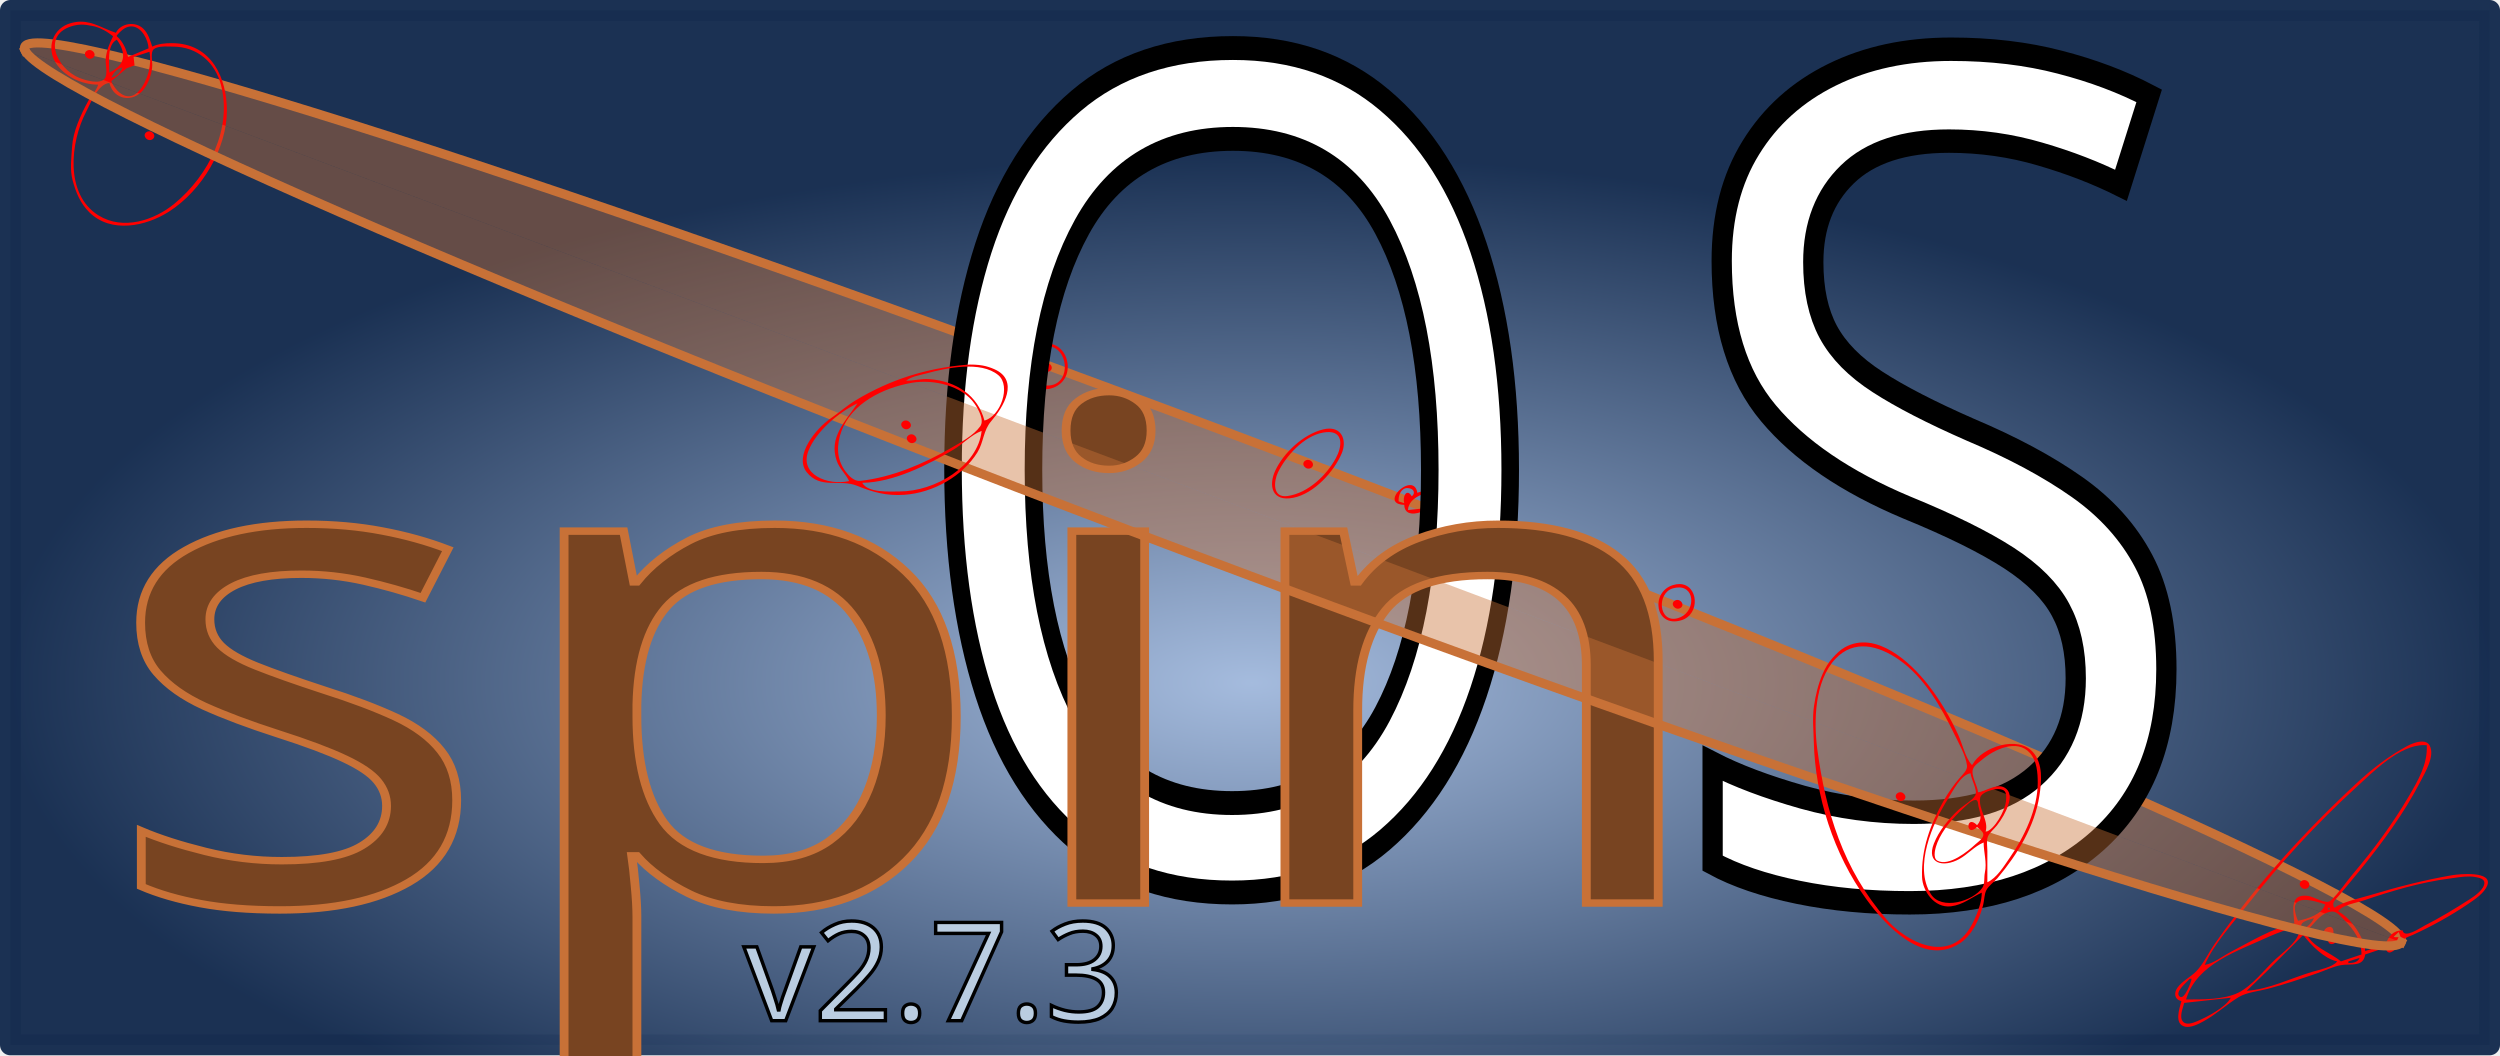
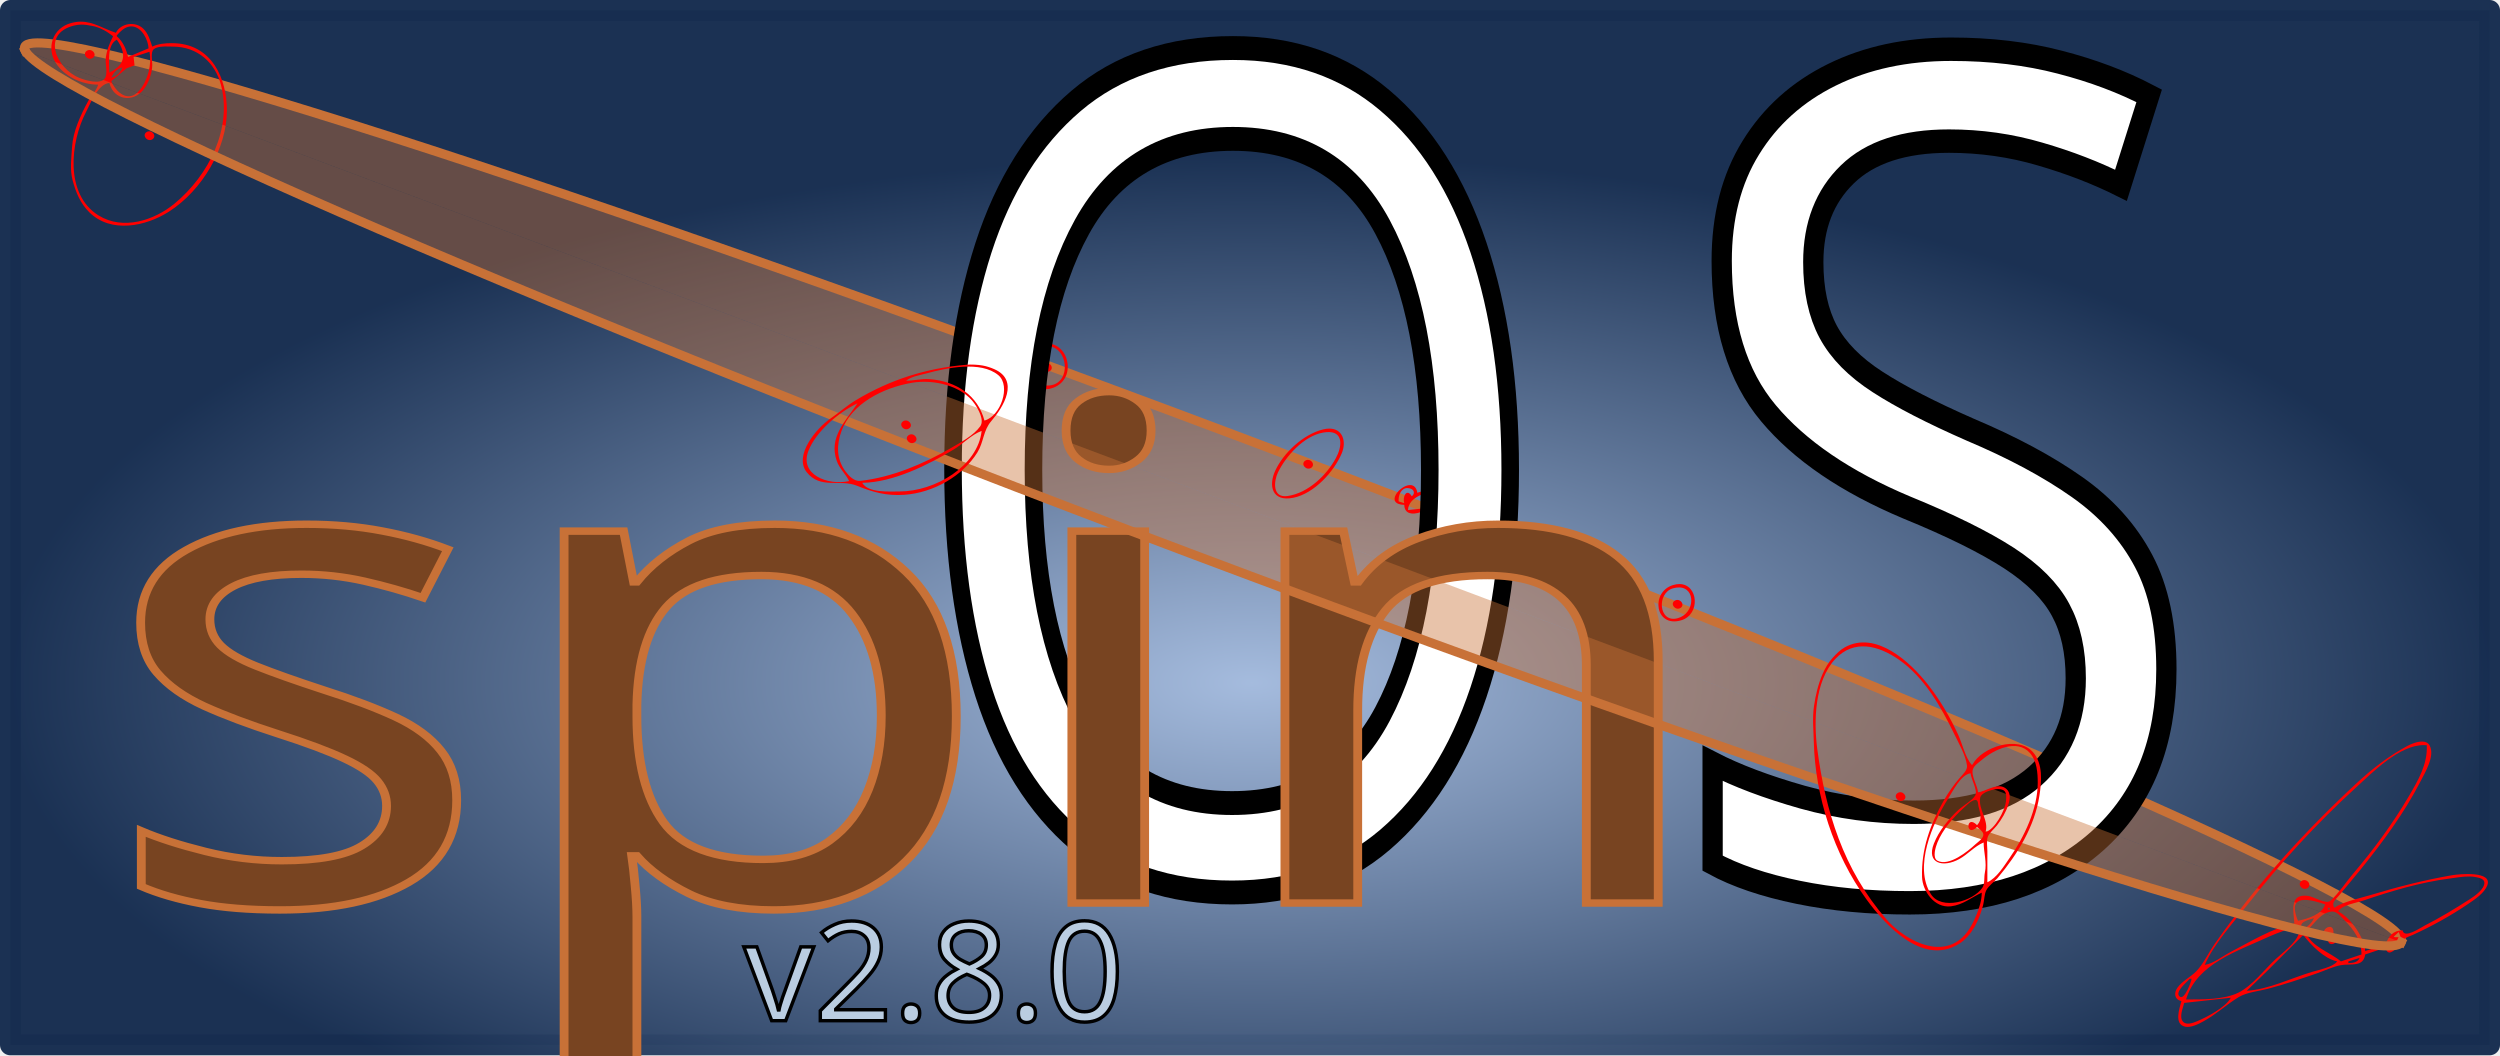
<svg xmlns="http://www.w3.org/2000/svg" xmlns:xlink="http://www.w3.org/1999/xlink" width="191.994mm" height="81.044mm" viewBox="0 0 191.994 81.044" version="1.1" id="svg8">
  <defs id="defs2">
    <linearGradient id="linearGradient1161">
      <stop style="stop-color:#a3badd;stop-opacity:0.98" offset="0" id="stop1157" />
      <stop style="stop-color:#162d50;stop-opacity:0.98" offset="1" id="stop1159" />
    </linearGradient>
    <radialGradient xlink:href="#linearGradient1161" id="radialGradient1145" cx="106.674" cy="171.789" fx="106.674" fy="171.789" r="95.197" gradientTransform="matrix(1,0,0,0.4172605,0,83.47611)" gradientUnits="userSpaceOnUse" />
    <radialGradient xlink:href="#linearGradient1161" id="radialGradient1163" gradientUnits="userSpaceOnUse" gradientTransform="matrix(1,0,0,0.4221168,0,82.78045)" cx="106.674" cy="171.46" fx="106.674" fy="171.46" r="95.997" />
    <clipPath clipPathUnits="userSpaceOnUse" id="clipPath1451">
      <path style="fill:none;stroke:#000000;stroke-width:0.265px;stroke-linecap:butt;stroke-linejoin:miter;stroke-opacity:1" d="m 71.579,-68.973 4.853,11.613 50.957,20.279 15.426,-9.533 15.426,11.093 -9.359,29.292 -102.607,-50.09 z" id="path1453" />
    </clipPath>
  </defs>
  <g id="layer3" transform="translate(0.9507479,1.101494)">
    <rect style="display:inline;fill:url(#radialGradient1163);fill-opacity:1;stroke:url(#radialGradient1145);stroke-width:1.6;stroke-linecap:square;stroke-linejoin:round;stroke-miterlimit:4;stroke-dasharray:none;stroke-opacity:1" id="rect1127" width="190.394" height="79.444" x="11.326" y="103.526" transform="translate(-11.4769,-103.8272)" />
    <path id="path1379" style="display:inline;opacity:1;fill:#c87137;fill-opacity:0.425;fill-rule:evenodd;stroke:#c87137;stroke-width:0.699;stroke-linecap:square;stroke-linejoin:round;stroke-miterlimit:4;stroke-dasharray:none;stroke-opacity:1" d="M 0.979,2.786 A 97.52,4.854 20.639 0 1 0.942,2.491 97.52,4.854 20.639 0 1 93.994,32.358 97.52,4.854 20.639 0 1 183.462,71.247 v 0 a 97.52,4.854 20.639 0 1 -0.005,0.012" />
    <path id="path1023-9" clip-path="none" style="display:inline;fill:#ff0000;fill-opacity:1;stroke:none;stroke-width:0.069" d="M 5.242,0.564 C 5.013,0.565 4.771,0.596 4.511,0.667 3.071,1.058 2.603,2.587 3.334,3.733 3.992,4.766 5.313,5.396 6.588,5.4 6.464,5.85 6.055,6.231 5.828,6.648 5.251,7.709 4.657,8.98 4.584,10.181 c -0.052,0.86 -0.183,1.738 0.048,2.59 0.243,0.896 0.579,1.739 1.275,2.428 1.667,1.649 4.341,1.087 6.116,-0.047 2.561,-1.637 4.451,-4.864 4.451,-7.76 1.44e-4,-2.447 -1.145,-5.179 -4.227,-5.179 -0.508,0 -1.047,0.045 -1.505,0.266 C 10.581,2.001 10.431,1.454 10.038,1.087 9.415,0.505 8.324,0.685 7.949,1.415 6.985,1.107 6.233,0.557 5.242,0.564 Z m 0.033,0.224 C 5.559,0.782 5.826,0.83 6.158,0.894 6.765,1.013 7.267,1.317 7.734,1.681 7.456,2.237 7.201,2.855 7.164,3.474 7.14,3.87 7.342,4.59 7.098,4.925 6.743,5.412 5.594,5.066 5.143,4.881 3.345,4.143 2.205,1.487 4.728,0.863 4.928,0.813 5.105,0.791 5.275,0.788 Z M 9.183,0.927 C 9.959,0.968 10.438,2.009 10.457,2.611 L 8.881,3.275 C 8.751,2.689 8.502,2.095 8.02,1.681 v -0.066 C 8.278,1.325 8.598,0.984 9.024,0.932 c 0.054,-0.007 0.107,-0.008 0.159,-0.005 z M 8.02,1.947 c 0.727,0.998 0.71,1.937 -0.573,2.523 0,-0.695 -0.215,-2.126 0.573,-2.523 z M 11.962,2.47 c 0.129,0.003 0.251,0.008 0.357,0.008 1.909,0 3.25,1.241 3.694,2.922 C 16.896,8.739 15.109,12.343 12.446,14.541 10.897,15.82 8.501,16.61 6.622,15.446 3.985,13.812 4.468,9.771 5.656,7.499 6.007,6.829 6.555,5.359 7.448,5.267 7.766,6.568 9.259,6.83 10.082,5.766 10.478,5.255 10.739,4.496 10.743,3.873 10.745,3.59 10.604,2.878 10.858,2.678 11.123,2.469 11.574,2.461 11.962,2.47 Z M 5.914,2.736 c -0.071,0.001 -0.145,0.024 -0.214,0.075 -0.361,0.265 0.115,0.8 0.487,0.528 C 6.48,3.124 6.221,2.73 5.914,2.736 Z M 10.528,2.876 C 10.719,3.826 10.411,5.074 9.758,5.843 8.907,6.845 7.952,5.98 7.59,5.134 L 8.777,4.14 9.38,3.918 9.31,3.275 Z M 8.451,4.072 C 8.304,4.461 8.035,4.769 7.59,4.868 7.746,4.489 8.018,4.181 8.451,4.072 Z m 2.049,4.907 c -0.071,0.001 -0.145,0.024 -0.214,0.075 -0.361,0.265 0.115,0.8 0.487,0.528 0.294,-0.215 0.035,-0.609 -0.273,-0.603 z M 79.438,25.272 c -0.186,-4.05e-4 -0.386,0.03 -0.597,0.097 -1.869,0.592 -1.029,3.916 0.942,3.357 1.993,-0.566 1.455,-3.45 -0.344,-3.454 z m 0.035,0.207 c 1.634,0.026 1.896,2.836 0.196,3.02 -1.956,0.212 -2.314,-2.834 -0.358,-3.014 0.056,-0.005 0.11,-0.007 0.163,-0.006 z m -0.049,1.296 c -0.071,0.001 -0.144,0.024 -0.214,0.075 -0.361,0.265 0.114,0.8 0.487,0.528 0.293,-0.215 0.034,-0.609 -0.273,-0.603 z m 21.718,5.038 c -0.146,-1.84e-4 -0.306,0.019 -0.481,0.063 -1.546,0.381 -3.043,1.816 -3.668,3.152 -0.55,1.175 -0.26,2.425 1.375,2.099 1.631,-0.325 3.145,-2.043 3.722,-3.41 0.386,-0.915 0.072,-1.902 -0.948,-1.903 z m 0.035,0.269 c 1.037,0.064 0.935,1.134 0.461,2.004 -0.696,1.28 -2.097,2.669 -3.7,2.905 -1.194,0.176 -1.068,-1.142 -0.744,-1.813 0.593,-1.224 1.958,-2.788 3.466,-3.059 0.197,-0.035 0.368,-0.047 0.516,-0.037 z m -1.692,2.13 c -0.071,0.001 -0.145,0.024 -0.214,0.075 -0.361,0.265 0.114,0.8 0.487,0.528 0.293,-0.215 0.035,-0.609 -0.273,-0.603 z m 7.848,1.939 c -0.8,0.005 -1.965,1.475 -0.439,1.521 0.05,1.428 2.34,0.216 2.784,-0.411 0.439,-0.62 -0.073,-1.038 -0.777,-0.878 -0.352,0.08 -0.651,0.284 -1.003,0.358 -0.072,-0.431 -0.297,-0.592 -0.564,-0.591 z m -0.189,0.229 c 0.074,0.002 0.155,0.016 0.242,0.047 0.307,0.107 0.32,0.422 0.081,0.581 -0.398,-0.669 -0.728,0.071 -0.573,0.531 l -0.43,-0.133 c -0.046,-0.409 0.16,-1.037 0.68,-1.026 z m 2.472,0.229 c -0.014,0.436 -0.283,0.675 -0.645,0.93 -0.36,-0.719 -0.902,-0.234 -0.573,0.399 l -1.218,0.132 c 0.034,-1.033 1.53,-1.461 2.436,-1.461 z m 8.026,3.044 c -0.113,-0.007 -0.246,0.01 -0.4,0.059 -0.714,0.225 -1.465,0.921 -1.758,1.557 -0.268,0.581 -0.033,1.113 0.724,0.923 0.737,-0.186 1.499,-0.897 1.806,-1.531 0.231,-0.475 0.118,-0.976 -0.372,-1.008 z m 0.285,0.276 c -0.006,0.494 -0.221,1.022 -0.716,1.262 -0.083,-1.009 -1.304,0.122 -0.215,0.199 -0.14,0.247 -1.079,0.958 -1.318,0.51 -0.172,-0.323 0.111,-0.697 0.307,-0.943 0.507,-0.639 1.081,-1.028 1.942,-1.028 z m 10.095,3.823 c -0.151,-2.24e-4 -0.316,0.025 -0.494,0.08 -1.735,0.533 -1.392,3.293 0.624,2.707 1.515,-0.44 1.33,-2.785 -0.13,-2.787 z m -0.037,0.26 c 1.318,0.002 1.25,2.003 -0.099,2.366 -1.472,0.395 -1.624,-1.942 -0.355,-2.298 0.166,-0.047 0.317,-0.068 0.454,-0.067 z m -0.128,0.956 c -0.071,0.001 -0.144,0.025 -0.214,0.076 -0.361,0.265 0.114,0.8 0.487,0.528 0.293,-0.215 0.034,-0.609 -0.273,-0.603 z m 57.22,10.882 c -0.401,-0.012 -0.885,0.193 -1.156,0.339 -1.429,0.773 -2.708,1.76 -3.875,2.842 -4.101,3.801 -7.789,7.889 -10.944,12.402 -0.454,0.65 -0.83,1.487 -1.386,2.059 -0.441,0.452 -1.073,0.734 -1.447,1.263 -0.282,0.401 -0.24,0.891 0.308,1.031 -0.145,0.539 -0.594,1.769 0.287,1.959 0.455,0.098 1.051,-0.216 1.426,-0.423 0.97,-0.535 1.756,-1.287 2.694,-1.853 0.61,-0.368 1.561,-0.457 2.256,-0.64 1.255,-0.33 2.49,-0.75 3.713,-1.169 0.602,-0.206 1.247,-0.526 1.875,-0.639 0.775,-0.139 1.718,0.183 1.863,-0.822 l 1.576,-0.531 c 0.201,1.101 1.236,-0.5 1.454,-0.674 0.176,-0.139 0.419,-0.202 0.624,-0.296 1.479,-0.677 2.907,-1.467 4.237,-2.368 0.524,-0.355 1.273,-0.856 1.49,-1.446 0.406,-1.102 -2.124,-0.872 -2.718,-0.769 -2.145,0.371 -4.226,0.907 -6.305,1.536 -0.834,0.252 -2.02,0.481 -2.723,0.962 -0.264,-0.379 0.075,-0.605 0.335,-0.918 0.556,-0.671 1.124,-1.336 1.671,-2.016 1.707,-2.117 3.357,-4.341 4.585,-6.733 0.362,-0.705 1.149,-1.983 0.728,-2.784 -0.117,-0.223 -0.328,-0.308 -0.569,-0.316 z m 0.158,0.271 c 0.062,0.001 0.123,0.005 0.185,0.011 0.067,1.456 -0.652,2.674 -1.387,3.931 -1.217,2.077 -2.695,4.075 -4.268,5.931 -0.573,0.676 -1.071,1.458 -1.727,2.07 -0.345,0.322 -1.282,-0.296 -1.716,-0.36 -1.545,-0.228 -1.101,1.306 -1.075,2.108 -1.672,0.351 -3.447,1.451 -4.937,2.221 -0.575,0.297 -1.294,0.88 -1.941,0.966 0.714,-1.65 2.189,-3.231 3.314,-4.658 2.505,-3.179 5.266,-6.192 8.292,-8.956 1.244,-1.136 3.344,-3.304 5.261,-3.264 z m 3.473,10.089 c 0.175,0.003 0.346,0.019 0.51,0.055 0.253,0.055 0.621,0.128 0.626,0.426 0.007,0.493 -0.729,1.013 -1.117,1.262 -1.135,0.728 -2.248,1.408 -3.462,2.025 -0.352,0.179 -1.58,1.041 -1.707,0.366 -0.724,0.007 -1.079,0.46 -1.29,1.062 l -1.576,0.531 c -0.072,-1.054 -1.099,-2.525 -2.078,-3.054 0.292,-0.494 1.439,-0.653 1.985,-0.841 2.084,-0.711 4.34,-1.385 6.541,-1.669 0.49,-0.063 1.044,-0.172 1.568,-0.162 z m -12.703,0.274 c -0.071,0.001 -0.144,0.024 -0.214,0.075 -0.361,0.264 0.114,0.8 0.487,0.528 0.293,-0.215 0.034,-0.609 -0.273,-0.603 z m -0.016,1.528 c 0.511,-0.023 1.185,0.188 1.621,0.338 -0.206,0.756 -1.32,1.108 -2.077,1.262 -0.092,-0.176 -0.133,-0.343 -0.185,-0.531 -0.217,-0.787 0.131,-1.045 0.641,-1.068 z m 1.836,0.604 h 0.143 v 0.133 h -0.143 z m 0.296,0.286 c 0.39,-0.04 0.737,0.428 0.969,0.659 0.765,0.761 1.315,1.582 1.315,2.64 l -1.576,0.531 c -0.895,-0.749 -2.245,-1.093 -2.723,-2.258 0.601,-0.509 1.103,-1.479 2.016,-1.573 z m -1.371,0.511 c -0.135,0.36 -0.504,0.68 -0.86,0.864 -0.413,-0.552 0.374,-0.717 0.86,-0.864 z m -1.505,0.531 c 1.196,0.576 -0.878,2.098 -1.409,2.59 -0.855,0.794 -1.821,2.077 -2.89,2.602 -1.114,0.547 -2.785,0.519 -4.012,0.519 0.823,-2.766 3.956,-3.706 6.477,-4.874 0.576,-0.267 1.348,-0.454 1.834,-0.836 z m 2.68,0.138 c -0.314,0.039 -0.662,0.486 -0.101,0.659 0,0.129 -0.013,0.268 0.011,0.395 0.129,0.688 1.234,-0.144 0.419,-0.395 0,-0.129 0.014,-0.268 -0.01,-0.395 -0.04,-0.215 -0.176,-0.282 -0.319,-0.264 z m 5.344,0.393 0.143,0.399 h -0.573 z m -7.38,0.266 h 0.072 c 0.577,0.742 1.568,1.78 2.579,1.992 -0.342,0.446 -1.389,0.641 -1.935,0.805 -1.581,0.475 -3.345,1.349 -5.015,1.452 l 1.576,-1.527 z m 6.806,0.664 0.215,0.133 -0.358,0.266 z m -2.436,1.062 c -0.125,0.334 -0.513,0.389 -0.86,0.399 v -0.133 z m -13.04,1.594 h 0.143 c -0.035,0.246 -0.535,1.616 -0.89,1.389 -0.5,-0.321 0.564,-1.155 0.747,-1.389 z m 3.152,1.461 c -0.391,0.735 -1.818,1.481 -2.609,1.812 -0.296,0.124 -0.808,0.313 -1.063,0.026 -0.321,-0.361 0.004,-1.047 0.09,-1.44 z" />
  </g>
  <g id="layer2" style="display:inline" transform="translate(0.9507479,1.101494)">
    <text xml:space="preserve" style="font-size:11.353px;line-height:1.25;font-family:'CMU Serif';-inkscape-font-specification:'CMU Serif';display:inline;fill:#ffffff;stroke:#000000;stroke-width:1.572;stroke-miterlimit:4;stroke-dasharray:none" x="79.615" y="57.095" id="text1117" transform="scale(0.8577119,1.165893)">
      <tspan id="tspan1115" x="79.615" y="57.095" style="font-style:normal;font-variant:normal;font-weight:normal;font-stretch:expanded;font-size:75.689px;font-family:'Stint Ultra Expanded';-inkscape-font-specification:'Stint Ultra Expanded, Expanded';letter-spacing:-0.009px;fill:#ffffff;stroke:#000000;stroke-width:1.572;stroke-miterlimit:4;stroke-dasharray:none">O</tspan>
    </text>
    <text xml:space="preserve" style="font-size:12.459px;line-height:1.25;font-family:'CMU Serif';-inkscape-font-specification:'CMU Serif';display:inline;fill:#ffffff;stroke:#000000;stroke-width:1.673;stroke-miterlimit:4;stroke-dasharray:none" x="136.158" y="62.632" id="text1121" transform="scale(0.9300762,1.075181)">
      <tspan id="tspan1119" x="136.158" y="62.632" style="font-style:normal;font-variant:normal;font-weight:normal;font-stretch:normal;font-size:83.059px;font-family:'Stint Ultra Expanded';-inkscape-font-specification:'Stint Ultra Expanded, ';fill:#ffffff;stroke:#000000;stroke-width:1.673;stroke-miterlimit:4;stroke-dasharray:none">S</tspan>
    </text>
  </g>
  <g id="layer1" transform="translate(-10.52615,-102.7257)" style="display:inline">
    <text xml:space="preserve" style="font-style:normal;font-variant:normal;font-weight:normal;font-stretch:normal;font-size:58.127px;line-height:1.25;font-family:'Stint Ultra Condensed';-inkscape-font-specification:'Stint Ultra Condensed, ';font-variant-ligatures:normal;font-variant-caps:normal;font-variant-numeric:normal;font-variant-east-asian:normal;fill:#784421;fill-opacity:1;stroke:#c87137;stroke-width:0.621;stroke-miterlimit:4;stroke-dasharray:none;stroke-opacity:1" x="16.582" y="187.711" id="text1095" transform="scale(1.090855,0.9167122)">
      <tspan id="tspan1093" x="16.582" y="187.711" style="font-style:normal;font-variant:normal;font-weight:normal;font-stretch:normal;font-size:58.127px;font-family:'Stint Ultra Condensed';-inkscape-font-specification:'Stint Ultra Condensed, ';font-variant-ligatures:normal;font-variant-caps:normal;font-variant-numeric:normal;font-variant-east-asian:normal;fill:#784421;fill-opacity:1;stroke:#c87137;stroke-width:0.621;stroke-miterlimit:4;stroke-dasharray:none;stroke-opacity:1" dy="0 0 0" dx="0 0 0.099">spin</tspan>
    </text>
    <text xml:space="preserve" style="font-size:10.583px;line-height:1.25;font-family:'CMU Serif';-inkscape-font-specification:'CMU Serif';fill:#bacde1;fill-opacity:1;stroke:#000000;stroke-width:0.265" x="67.647" y="181.113" id="text1125">
-       <tspan id="tspan1123" x="67.647" y="181.113" style="font-style:normal;font-variant:normal;font-weight:normal;font-stretch:normal;font-family:'Stint Ultra Condensed';-inkscape-font-specification:'Stint Ultra Condensed, ';fill:#bacde1;fill-opacity:1;stroke:#000000;stroke-width:0.265">v2.7.3</tspan>
+       <tspan id="tspan1123" x="67.647" y="181.113" style="font-style:normal;font-variant:normal;font-weight:normal;font-stretch:normal;font-family:'Stint Ultra Condensed';-inkscape-font-specification:'Stint Ultra Condensed, ';fill:#bacde1;fill-opacity:1;stroke:#000000;stroke-width:0.265">v2.8.0</tspan>
    </text>
    <path style="display:inline;opacity:1;fill:#c87137;fill-opacity:0.425;fill-rule:evenodd;stroke:#c87137;stroke-width:0.699;stroke-linecap:square;stroke-linejoin:round;stroke-miterlimit:4;stroke-dasharray:none;stroke-opacity:1" d="M 194.934,175.086 A 97.52,4.854 20.639 0 1 101.887,145.208 97.52,4.854 20.639 0 1 12.456,106.614" id="path1018" />
    <path style="display:inline;fill:#ff0000;fill-opacity:1;stroke:none;stroke-width:0.379;stroke-miterlimit:4;stroke-dasharray:none;stroke-opacity:1" d="m 5.337,-85.53 c -0.122,0.48 -0.526,0.887 -0.75,1.331 -0.571,1.131 -1.157,2.485 -1.228,3.765 -0.051,0.917 -0.181,1.852 0.047,2.76 0.24,0.955 0.573,1.853 1.26,2.588 1.647,1.758 4.288,1.159 6.041,-0.05 2.53,-1.744 4.397,-5.185 4.397,-8.27 1.42e-4,-2.608 -1.131,-5.52 -4.176,-5.52 -0.502,0 -1.034,0.048 -1.486,0.283 -0.16,-0.508 -0.309,-1.091 -0.696,-1.482 -0.615,-0.62 -1.693,-0.428 -2.064,0.35 -1.172,-0.404 -2.026,-1.199 -3.396,-0.798 -1.422,0.416 -1.885,2.046 -1.163,3.268 0.65,1.1 1.955,1.772 3.214,1.776 m 1.132,-3.963 c -0.274,0.593 -0.526,1.252 -0.563,1.911 -0.023,0.422 0.176,1.19 -0.065,1.547 -0.351,0.519 -1.486,0.151 -1.932,-0.047 -1.776,-0.787 -2.902,-3.617 -0.41,-4.283 0.528,-0.141 0.889,-0.076 1.413,0.034 0.6,0.126 1.096,0.451 1.557,0.838 m 2.689,0.991 -1.557,0.708 c -0.128,-0.624 -0.373,-1.257 -0.849,-1.699 v -0.071 c 0.255,-0.308 0.57,-0.672 0.991,-0.727 0.859,-0.113 1.395,1.104 1.415,1.789 m -2.406,-0.708 c 0.718,1.064 0.701,2.065 -0.566,2.689 0,-0.741 -0.212,-2.266 0.566,-2.689 m -0.566,3.539 c 0.315,1.387 1.79,1.666 2.603,0.532 0.391,-0.545 0.648,-1.354 0.653,-2.019 0.002,-0.301 -0.138,-1.06 0.114,-1.273 0.349,-0.297 1.024,-0.213 1.444,-0.213 1.885,0 3.21,1.322 3.649,3.114 0.871,3.559 -0.894,7.401 -3.525,9.743 -1.53,1.362 -3.896,2.205 -5.753,0.964 -2.605,-1.741 -2.128,-6.047 -0.954,-8.47 0.346,-0.714 0.887,-2.281 1.769,-2.379 m -1.727,-2.617 c -0.357,0.282 0.113,0.853 0.481,0.562 0.357,-0.282 -0.113,-0.853 -0.481,-0.562 m 4.77,0.069 c 0.188,1.012 -0.115,2.342 -0.761,3.162 -0.841,1.068 -1.783,0.146 -2.141,-0.756 l 1.172,-1.06 0.595,-0.237 -0.069,-0.685 1.203,-0.425 m -2.052,1.274 c -0.145,0.415 -0.41,0.744 -0.849,0.849 0.154,-0.405 0.423,-0.733 0.849,-0.849 m 1.812,5.31 c -0.357,0.282 0.113,0.853 0.481,0.562 0.357,-0.282 -0.113,-0.853 -0.481,-0.562 m 67.719,17.389 c -1.846,0.631 -1.016,4.174 0.93,3.578 2.172,-0.665 1.302,-4.34 -0.93,-3.578 m 0.464,0.124 c 1.756,-0.175 2.088,3.009 0.354,3.212 -1.932,0.226 -2.285,-3.02 -0.354,-3.212 m -6.157,1.344 c -3.064,0.268 -5.822,1.225 -8.422,2.91 -0.688,0.446 -1.258,1.01 -1.911,1.492 -1.068,0.789 -2.797,3.015 -1.812,4.381 1.032,1.432 2.521,0.548 3.821,1.121 1.202,0.53 2.243,0.841 3.582,0.742 2.22,-0.163 4.448,-1.547 5.55,-3.468 0.49,-0.853 0.435,-1.794 1.055,-2.565 0.934,-1.161 2.15,-3.339 0.229,-4.252 -0.277,-0.132 -0.586,-0.242 -0.889,-0.299 -0.36,-0.068 -0.839,-0.096 -1.203,-0.064 m 6.058,0.111 c -0.357,0.282 0.113,0.853 0.481,0.562 0.357,-0.282 -0.113,-0.853 -0.481,-0.562 m -4.714,4.457 c -0.489,-2.025 -2.105,-3.224 -4.176,-3.391 -0.608,-0.049 -1.169,0.133 -1.769,0.135 0.409,-0.358 1.047,-0.453 1.557,-0.604 1.512,-0.449 4.107,-1.048 5.439,0.143 0.985,0.88 0.17,3.381 -1.051,3.717 m -5.52,-3.087 c 1.672,-0.312 3.828,0.233 4.78,1.724 0.277,0.434 0.752,1.335 0.421,1.836 -0.496,0.751 -1.501,1.33 -2.248,1.795 -2.057,1.282 -4.419,2.373 -6.846,2.672 -0.479,0.059 -0.884,-0.424 -1.133,-0.786 -0.701,-1.022 -0.675,-2.175 -0.295,-3.303 0.751,-2.228 3.139,-3.53 5.32,-3.937 m -3.987,1.578 -0.024,0.047 0.024,-0.047 m -0.118,0.094 c -0.933,1.508 -2.203,2.779 -1.576,4.722 0.202,0.627 0.68,1.065 0.94,1.648 -1.627,0.387 -3.794,-0.535 -3.09,-2.477 0.569,-1.571 2.267,-3.142 3.727,-3.893 m 3.44,1.488 c -0.357,0.282 0.113,0.853 0.481,0.562 0.357,-0.282 -0.113,-0.853 -0.481,-0.562 m 5.973,0.777 c -0.287,2.877 -3.534,4.954 -6.228,4.954 -0.783,0 -2.393,0.133 -2.831,-0.708 2.346,-0.021 5.031,-1.488 6.945,-2.73 0.692,-0.45 1.354,-1.222 2.114,-1.516 m 26.115,0.051 c -1.527,0.406 -3.006,1.935 -3.624,3.359 -0.543,1.253 -0.257,2.584 1.359,2.237 1.612,-0.346 3.107,-2.177 3.677,-3.635 0.435,-1.115 -0.031,-2.329 -1.412,-1.961 m -31.664,0.305 c -0.357,0.282 0.113,0.853 0.481,0.562 0.357,-0.282 -0.113,-0.853 -0.481,-0.562 m 31.664,-0.046 c 1.555,-0.301 1.501,1.036 0.966,2.096 -0.688,1.364 -2.072,2.845 -3.655,3.096 -1.18,0.187 -1.055,-1.217 -0.735,-1.932 0.586,-1.305 1.934,-2.971 3.424,-3.26 m -1.373,2.311 c -0.357,0.282 0.113,0.853 0.481,0.562 0.357,-0.282 -0.113,-0.853 -0.481,-0.562 m 7.53,3.607 c 0.05,1.522 2.311,0.23 2.75,-0.438 0.434,-0.661 -0.072,-1.106 -0.768,-0.935 -0.348,0.086 -0.643,0.303 -0.991,0.382 -0.285,-1.838 -3.001,0.926 -0.991,0.991 m 0.566,-0.708 c -0.394,-0.713 -0.719,0.075 -0.566,0.566 l -0.425,-0.142 c -0.052,-0.498 0.222,-1.302 0.911,-1.044 0.304,0.114 0.316,0.45 0.08,0.619 m 2.123,-0.425 c -0.014,0.465 -0.28,0.719 -0.637,0.991 -0.356,-0.766 -0.89,-0.25 -0.566,0.425 l -1.203,0.142 c 0.033,-1.101 1.512,-1.557 2.406,-1.557 m 7.533,3.307 c -0.706,0.24 -1.447,0.981 -1.737,1.659 -0.265,0.619 -0.033,1.187 0.715,0.984 0.728,-0.198 1.481,-0.956 1.784,-1.632 0.281,-0.624 0.047,-1.287 -0.762,-1.011 m 0.677,0.232 c -0.006,0.527 -0.219,1.089 -0.708,1.345 -0.082,-1.076 -1.288,0.13 -0.212,0.212 -0.138,0.263 -1.066,1.02 -1.302,0.544 -0.17,-0.344 0.11,-0.743 0.304,-1.005 0.501,-0.681 1.068,-1.096 1.919,-1.096 m 9.484,4.159 c -1.714,0.568 -1.375,3.509 0.616,2.886 1.652,-0.517 1.258,-3.507 -0.616,-2.886 m 0.003,0.265 c 1.75,-0.53 1.821,2.023 0.35,2.449 -1.454,0.421 -1.604,-2.07 -0.35,-2.449 m 0.11,1.027 c -0.357,0.282 0.113,0.853 0.481,0.562 0.357,-0.282 -0.113,-0.853 -0.481,-0.562 m 22.393,13.233 h -0.071 c -0.5,-0.667 -0.688,-1.699 -1.019,-2.471 -0.624,-1.451 -1.396,-2.879 -2.333,-4.152 -1.27,-1.726 -3.878,-4.4 -6.256,-2.985 -0.364,0.217 -0.64,0.534 -0.914,0.85 -0.335,0.387 -0.579,0.859 -0.773,1.333 -0.335,0.821 -0.53,1.739 -0.651,2.612 -0.136,0.977 -0.04,1.995 -0.016,2.972 0.107,4.388 1.509,9.177 3.985,12.851 1.376,2.042 4.248,5.514 7.023,3.66 1.013,-0.677 1.577,-2.063 1.842,-3.205 0.084,-0.364 0.08,-0.848 0.234,-1.183 0.174,-0.379 0.601,-0.676 0.856,-1.005 1.53,-1.967 2.813,-4.222 3.173,-6.73 0.164,-1.139 0.296,-2.603 -0.484,-3.568 -1.132,-1.401 -3.876,-0.441 -4.597,1.021 m 0.708,10.474 c -0.001,0.598 -0.173,1.211 -0.384,1.769 -0.251,0.667 -0.564,1.357 -1.069,1.878 -1.788,1.845 -4.516,0.107 -5.79,-1.476 -3.27,-4.063 -4.612,-8.859 -5.234,-13.92 -0.275,-2.24 -0.214,-5.558 1.366,-7.377 1.416,-1.63 3.263,-1.11 4.806,0.041 1.943,1.447 3.224,3.892 4.195,6.051 0.354,0.786 0.887,1.766 0.992,2.63 0.047,0.39 -0.335,0.735 -0.558,1.015 -0.449,0.565 -0.854,1.185 -1.191,1.823 -1.055,1.99 -1.728,4.028 -1.662,6.293 0.033,1.111 0.918,2.561 2.193,2.391 0.923,-0.122 1.544,-0.729 2.336,-1.118 m 15.358,9.059 c -0.143,0.574 -0.587,1.885 0.284,2.089 0.449,0.105 1.038,-0.231 1.408,-0.452 0.958,-0.57 1.734,-1.372 2.661,-1.975 0.603,-0.392 1.542,-0.487 2.229,-0.682 1.24,-0.352 2.46,-0.799 3.668,-1.246 0.594,-0.219 1.231,-0.561 1.852,-0.681 0.765,-0.148 1.697,0.195 1.84,-0.876 l 1.557,-0.566 c 0.199,1.173 1.221,-0.533 1.437,-0.718 0.173,-0.149 0.413,-0.215 0.616,-0.315 1.461,-0.722 2.872,-1.563 4.186,-2.524 0.518,-0.378 1.258,-0.912 1.472,-1.541 0.401,-1.175 -2.098,-0.929 -2.685,-0.82 -2.119,0.395 -4.174,0.967 -6.228,1.637 -0.824,0.269 -1.995,0.512 -2.689,1.026 -0.261,-0.404 0.074,-0.645 0.331,-0.978 0.549,-0.716 1.11,-1.424 1.651,-2.148 1.686,-2.257 3.316,-4.626 4.529,-7.176 0.357,-0.752 1.135,-2.113 0.719,-2.967 -0.309,-0.634 -1.276,-0.225 -1.704,0.025 -1.411,0.823 -2.675,1.875 -3.828,3.029 -4.051,4.051 -7.694,8.408 -10.811,13.219 -0.449,0.693 -0.82,1.585 -1.369,2.195 -0.435,0.482 -1.06,0.782 -1.429,1.346 -0.278,0.427 -0.237,0.95 0.304,1.099 m -14.933,-9.908 v -2.548 c 0,-0.359 -0.082,-0.838 0.036,-1.18 0.11,-0.319 0.49,-0.646 0.689,-0.924 0.377,-0.523 0.687,-1.099 0.87,-1.718 0.123,-0.416 0.196,-0.955 -0.165,-1.283 -0.632,-0.574 -1.491,0.206 -2.138,0.292 -0.035,-0.558 -0.562,-1.377 -0.381,-1.911 0.107,-0.316 0.445,-0.537 0.681,-0.754 0.896,-0.823 2.656,-1.756 3.637,-0.554 0.533,0.653 0.592,1.636 0.592,2.441 -7.1e-4,2.112 -1.013,4.418 -2.144,6.166 -0.424,0.655 -0.956,1.617 -1.677,1.972 m 33.547,-11.041 c 0.066,1.552 -0.643,2.85 -1.37,4.19 -1.202,2.214 -2.663,4.344 -4.217,6.321 -0.566,0.72 -1.058,1.554 -1.706,2.206 -0.34,0.343 -1.267,-0.316 -1.696,-0.384 -1.527,-0.243 -1.087,1.391 -1.062,2.246 -1.651,0.374 -3.406,1.546 -4.877,2.367 -0.568,0.316 -1.278,0.938 -1.917,1.03 0.705,-1.759 2.163,-3.443 3.274,-4.964 2.474,-3.388 5.202,-6.599 8.191,-9.546 1.268,-1.25 3.437,-3.672 5.379,-3.467 m -34.821,2.123 c 0.03,0.462 0.559,1.385 0.36,1.804 -0.187,0.393 -0.953,0.865 -1.28,1.192 -0.777,0.777 -1.479,1.713 -1.861,2.757 -0.593,1.622 0.685,2.002 1.929,1.263 0.652,-0.388 1.158,-1.049 1.843,-1.354 0.007,0.83 0.261,1.641 0.094,2.477 -0.071,0.355 0.006,0.917 -0.185,1.22 -0.705,1.122 -3.112,1.88 -3.907,0.536 -1.327,-2.243 0.116,-5.809 1.305,-7.823 0.352,-0.596 0.957,-1.964 1.702,-2.073 m 1.132,4.813 c 0.291,-0.933 -0.569,-1.862 -0.402,-2.818 0.091,-0.521 1.493,-0.937 1.846,-0.539 0.178,0.202 0.132,0.631 0.104,0.88 -0.081,0.719 -0.829,2.257 -1.548,2.477 m -6.681,-3.183 c -0.357,0.282 0.113,0.853 0.481,0.562 0.357,-0.282 -0.113,-0.853 -0.481,-0.562 m 6.044,2.617 c -0.878,-0.958 -0.878,1.099 0,0.142 0.161,0.181 0.476,0.373 0.476,0.637 7.1e-4,0.317 -0.415,0.599 -0.618,0.802 -0.546,0.546 -1.989,1.826 -2.861,1.331 -0.416,-0.236 -0.131,-1.166 -0.006,-1.496 0.391,-1.038 1.187,-2.04 1.972,-2.808 0.207,-0.203 0.596,-0.656 0.905,-0.672 0.23,-0.012 0.202,0.362 0.234,0.508 0.133,0.603 0.326,1.055 -0.103,1.557 m 32.485,8.776 c -0.715,0.008 -1.066,0.49 -1.274,1.132 l -1.557,0.566 c -0.071,-1.124 -1.086,-2.692 -2.052,-3.256 0.289,-0.527 1.421,-0.696 1.961,-0.896 2.058,-0.758 4.287,-1.476 6.461,-1.779 0.645,-0.09 1.405,-0.266 2.052,-0.115 0.25,0.059 0.614,0.136 0.619,0.454 0.007,0.526 -0.72,1.079 -1.104,1.345 -1.121,0.776 -2.22,1.5 -3.419,2.159 -0.347,0.191 -1.561,1.109 -1.687,0.389 m -7.672,-4.032 c -0.357,0.282 0.113,0.853 0.481,0.562 0.357,-0.282 -0.113,-0.853 -0.481,-0.562 m 1.798,1.909 c -0.204,0.805 -1.304,1.181 -2.052,1.345 -0.091,-0.188 -0.131,-0.365 -0.183,-0.566 -0.428,-1.678 1.372,-1.098 2.235,-0.779 m 0.354,0.283 v 0.142 h -0.142 v -0.142 h 0.142 m 2.406,3.822 -1.557,0.566 c -0.884,-0.798 -2.217,-1.165 -2.689,-2.406 0.594,-0.542 1.089,-1.576 1.991,-1.677 0.386,-0.042 0.728,0.456 0.957,0.703 0.756,0.811 1.299,1.686 1.299,2.814 m -3.609,-2.972 c -0.134,0.384 -0.498,0.725 -0.849,0.92 -0.408,-0.589 0.369,-0.764 0.849,-0.92 m -9.696,6.653 c 0.812,-2.948 3.907,-3.949 6.398,-5.195 0.569,-0.285 1.332,-0.484 1.812,-0.892 1.181,0.614 -0.868,2.236 -1.392,2.76 -0.845,0.846 -1.799,2.213 -2.855,2.773 -1.101,0.583 -2.751,0.553 -3.963,0.553 m 10.758,-5.237 c 0,0.137 -0.013,0.285 0.011,0.421 0.127,0.733 1.219,-0.154 0.414,-0.421 0,-0.137 0.013,-0.285 -0.011,-0.421 -0.127,-0.733 -1.219,0.154 -0.414,0.421 m 5.379,-0.283 0.142,0.425 h -0.566 l 0.425,-0.425 m -7.29,0.283 h 0.071 c 0.57,0.791 1.549,1.897 2.548,2.123 -0.338,0.475 -1.372,0.684 -1.911,0.858 -1.562,0.506 -3.304,1.438 -4.954,1.548 l 1.557,-1.628 2.689,-2.902 m 6.723,0.708 0.212,0.142 -0.354,0.283 0.142,-0.425 m -2.406,1.132 c -0.123,0.356 -0.507,0.415 -0.849,0.425 v -0.142 l 0.849,-0.283 m -12.739,1.699 c -0.035,0.262 -0.529,1.723 -0.879,1.48 -0.494,-0.343 0.557,-1.231 0.737,-1.48 h 0.142 m 2.972,1.557 c -0.386,0.783 -1.796,1.578 -2.578,1.931 -0.292,0.132 -0.798,0.333 -1.05,0.028 -0.317,-0.385 0.004,-1.116 0.089,-1.534 z" id="path1023" clip-path="url(#clipPath1451)" transform="matrix(1.012355,0,0,0.9382632,12.87609,189.6408)" />
  </g>
</svg>
